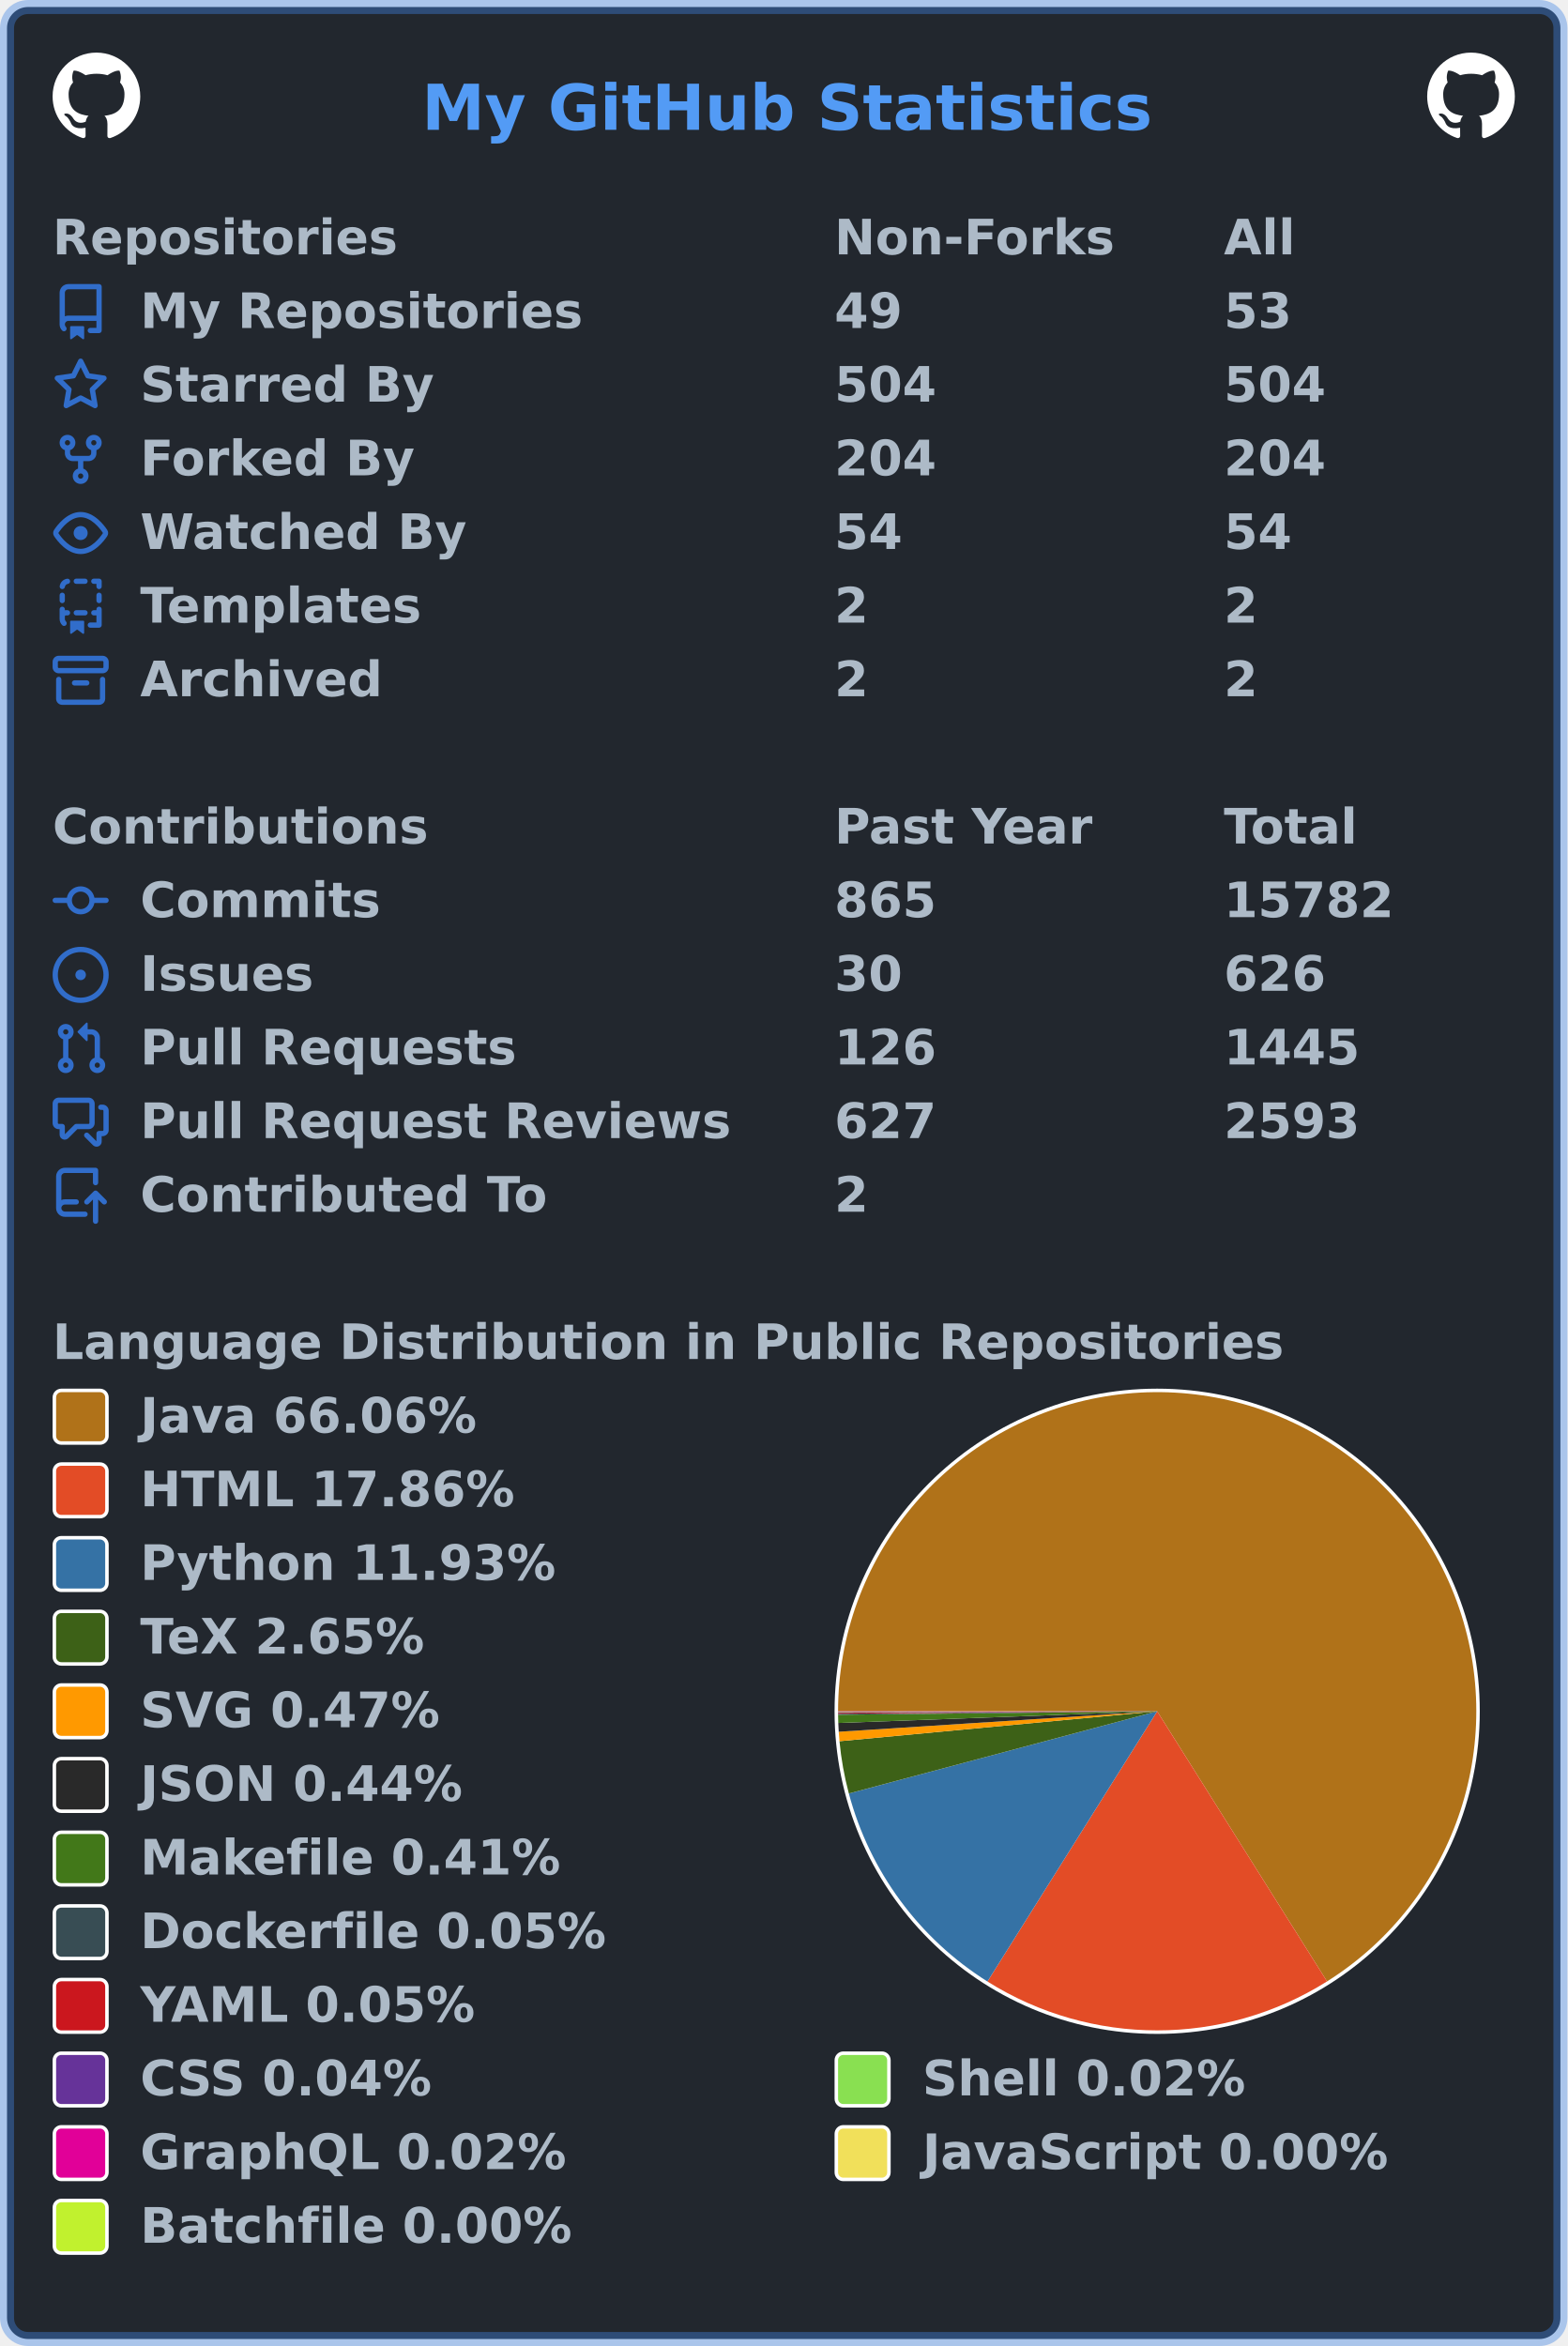
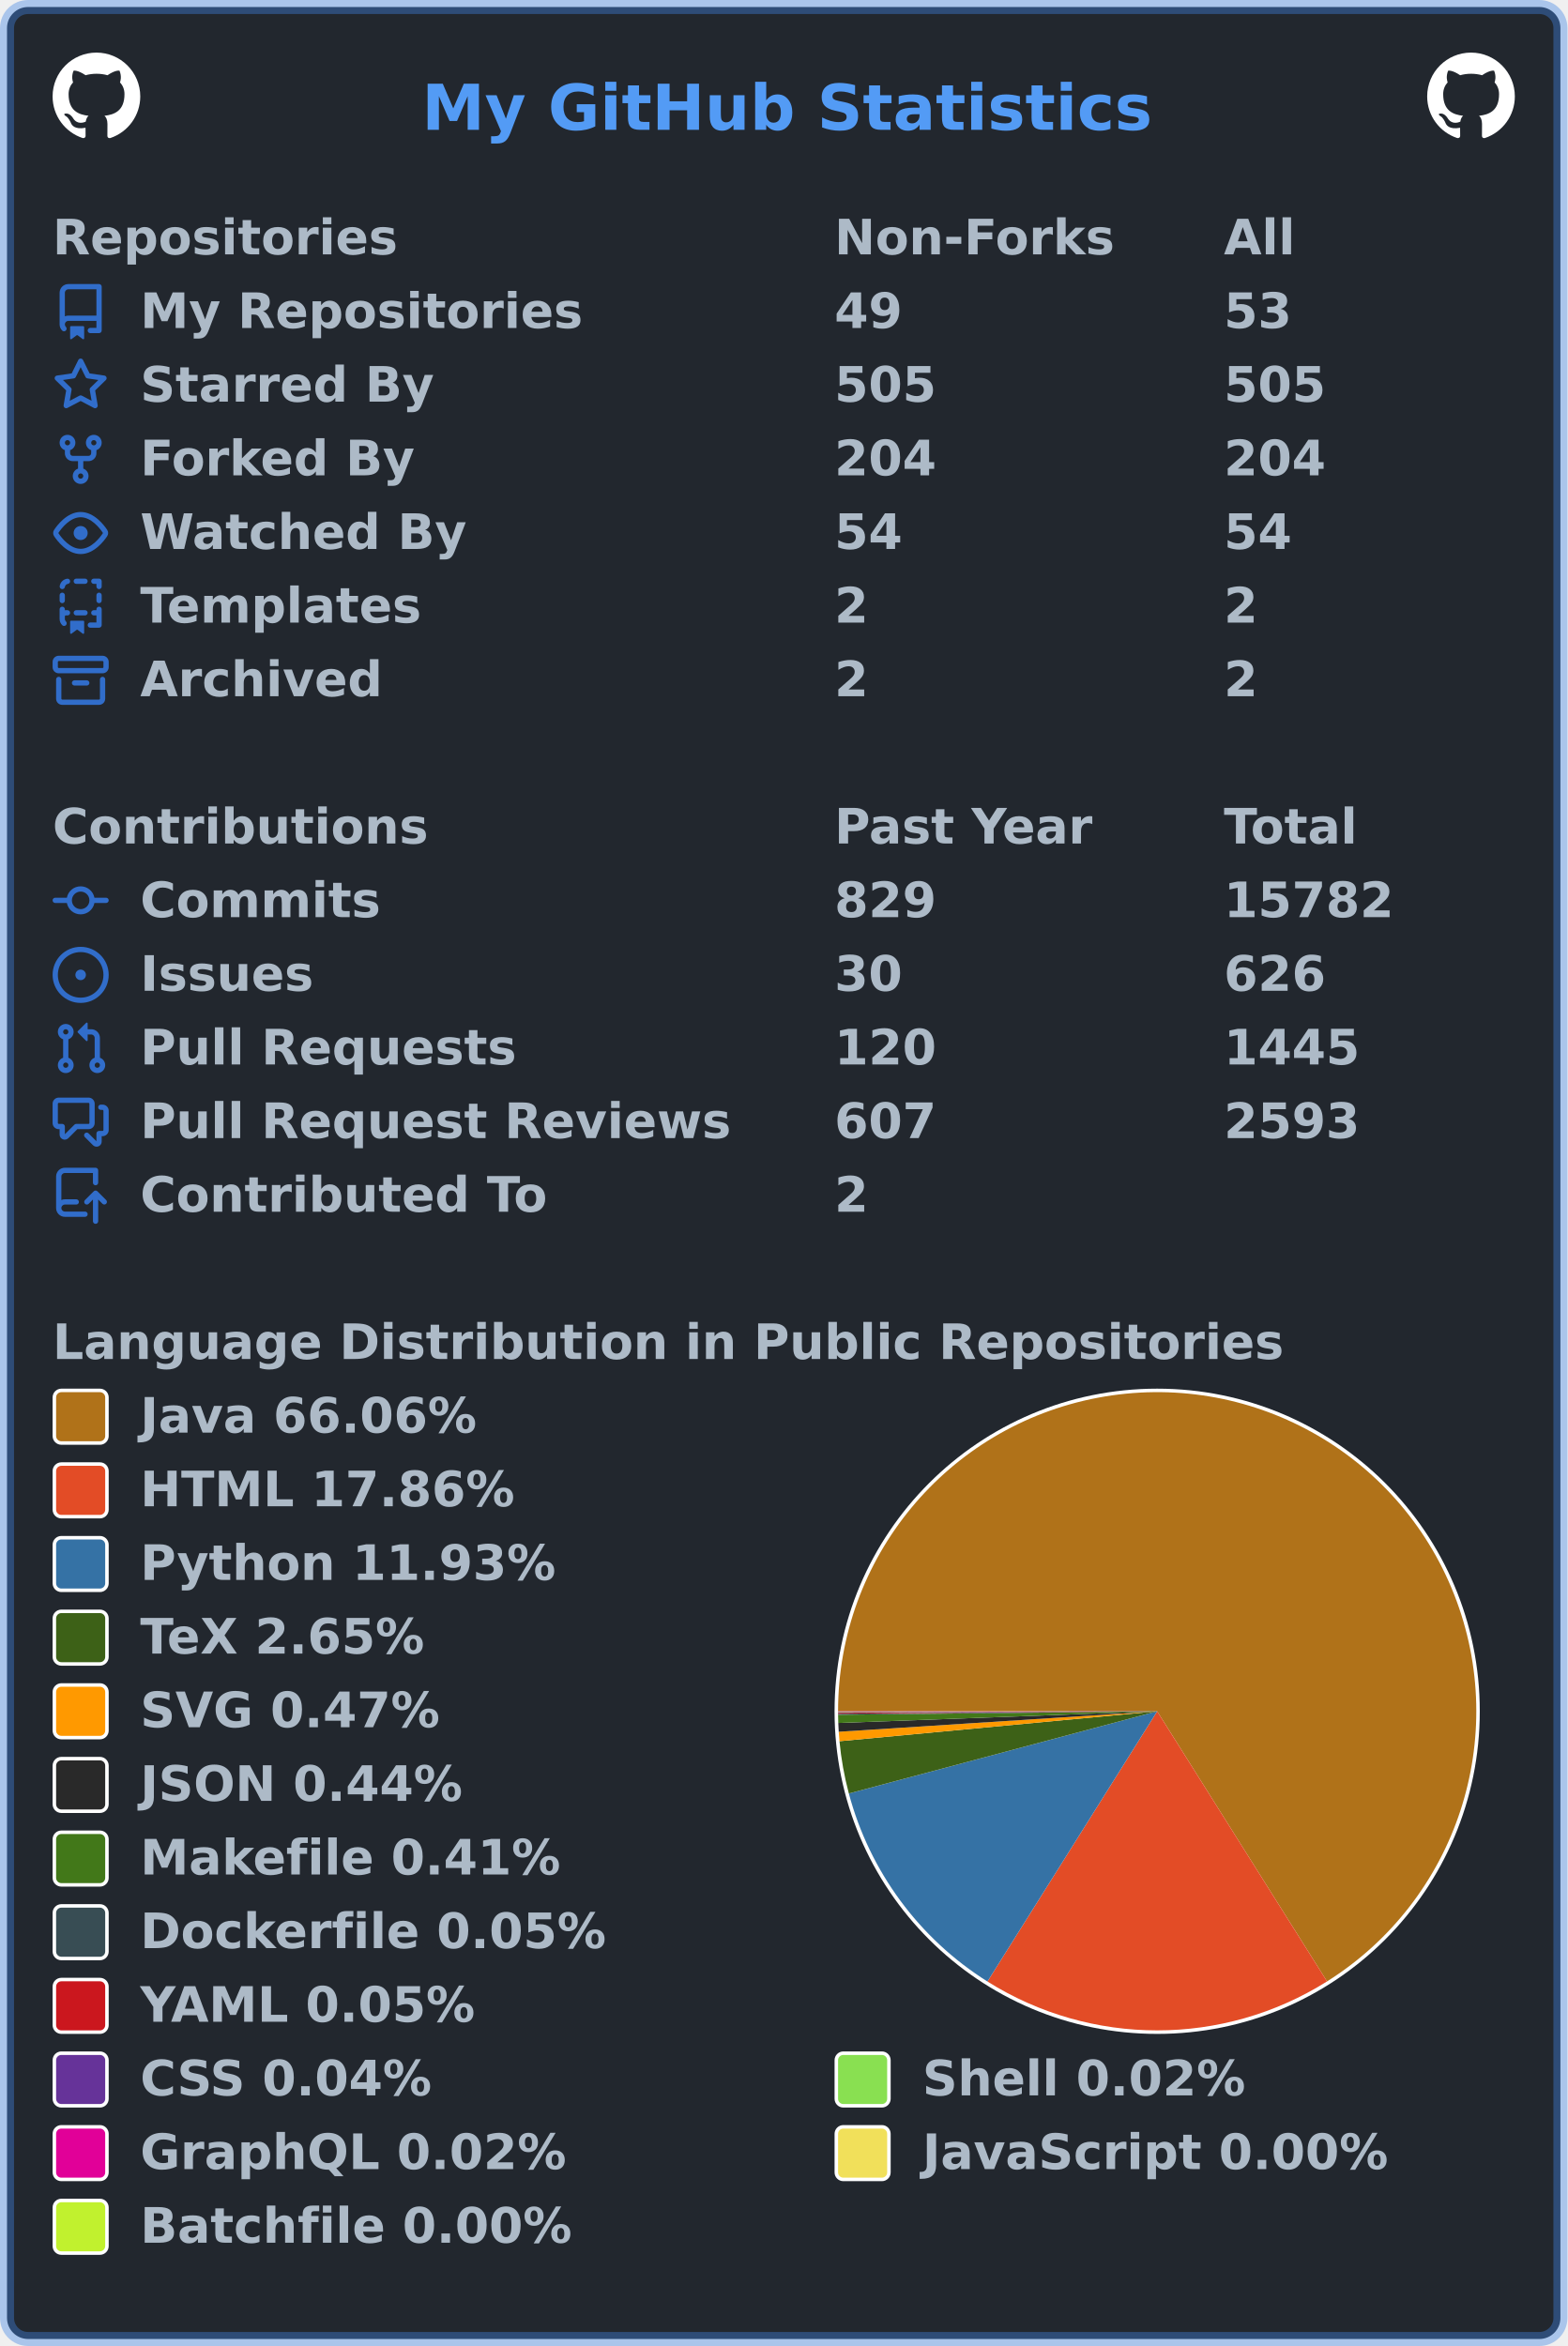
<svg xmlns="http://www.w3.org/2000/svg" width="447" height="669" viewBox="0 0 447 669" lang="en" xml:lang="en">
  <rect x="2" y="2" stroke-width="4" rx="6" width="443" height="665" stroke="rgba(65,132,228,0.4)" fill="#22272e" />
  <g font-weight="600" font-size="110pt" font-family="Verdana,Geneva,DejaVu Sans,sans-serif" text-rendering="geometricPrecision">
    <text x="978" y="301" lengthAdjust="spacingAndGlyphs" textLength="1671" transform="scale(0.123)" fill="#539bf5">My GitHub Statistics</text>
    <svg x="15" y="15" width="25" height="25" viewBox="0 0 16 16">
      <path fill="#ffffff" fill-rule="evenodd" d="M8 0C3.58 0 0 3.58 0 8c0 3.54 2.29 6.53 5.47 7.59.4.07.55-.17.55-.38 0-.19-.01-.82-.01-1.49-2.01.37-2.53-.49-2.69-.94-.09-.23-.48-.94-.82-1.13-.28-.15-.68-.52-.01-.53.63-.01 1.08.58 1.23.82.72 1.21 1.87.87 2.33.66.07-.52.28-.87.51-1.07-1.78-.2-3.64-.89-3.64-3.95 0-.87.31-1.59.82-2.15-.08-.2-.36-1.02.08-2.12 0 0 .67-.21 2.2.82.64-.18 1.32-.27 2-.27.68 0 1.36.09 2 .27 1.53-1.04 2.2-.82 2.2-.82.44 1.1.16 1.92.08 2.12.51.56.82 1.27.82 2.15 0 3.07-1.87 3.75-3.65 3.95.29.25.54.73.54 1.48 0 1.07-.01 1.93-.01 2.2 0 .21.15.46.55.38A8.013 8.013 0 0016 8c0-4.42-3.58-8-8-8z" />
    </svg>
    <svg x="407" y="15" width="25" height="25" viewBox="0 0 16 16">
      <path fill="#ffffff" fill-rule="evenodd" d="M8 0C3.58 0 0 3.58 0 8c0 3.54 2.29 6.53 5.47 7.59.4.07.55-.17.55-.38 0-.19-.01-.82-.01-1.49-2.01.37-2.53-.49-2.69-.94-.09-.23-.48-.94-.82-1.13-.28-.15-.68-.52-.01-.53.63-.01 1.08.58 1.23.82.72 1.21 1.87.87 2.33.66.07-.52.28-.87.51-1.07-1.78-.2-3.64-.89-3.64-3.95 0-.87.31-1.59.82-2.15-.08-.2-.36-1.02.08-2.12 0 0 .67-.21 2.2.82.64-.18 1.32-.27 2-.27.68 0 1.36.09 2 .27 1.53-1.04 2.2-.82 2.2-.82.44 1.1.16 1.92.08 2.12.51.56.82 1.27.82 2.15 0 3.07-1.87 3.75-3.65 3.95.29.25.54.73.54 1.48 0 1.07-.01 1.93-.01 2.2 0 .21.15.46.55.38A8.013 8.013 0 0016 8c0-4.42-3.58-8-8-8z" />
    </svg>
    <g transform="translate(0, 60)" fill="#adbac7">
      <g transform="translate(15, 0)">
        <g transform="scale(0.095)">
          <text x="0" y="132" textLength="1020" lengthAdjust="spacingAndGlyphs">Repositories</text>
          <text x="2347" y="132" textLength="832" lengthAdjust="spacingAndGlyphs">Non-Forks</text>
          <text x="3516" y="132" textLength="206" lengthAdjust="spacingAndGlyphs">All</text>
        </g>
      </g>
      <g transform="translate(15, 21)">
        <path fill="#316dca" fill-rule="evenodd" d="M2 2.5A2.5 2.5 0 014.5 0h8.75a.75.75 0 01.75.75v12.5a.75.75 0 01-.75.75h-2.5a.75.75 0 110-1.5h1.75v-2h-8a1 1 0 00-.714 1.7.75.75 0 01-1.072 1.05A2.495 2.495 0 012 11.5v-9zm10.5-1V9h-8c-.356 0-.694.074-1 .208V2.5a1 1 0 011-1h8zM5 12.25v3.25a.25.25 0 00.4.2l1.45-1.087a.25.25 0 01.3 0L8.6 15.7a.25.25 0 00.4-.2v-3.25a.25.25 0 00-.25-.25h-3.5a.25.25 0 00-.25.25z" />
        <g transform="scale(0.095)">
          <text lengthAdjust="spacingAndGlyphs" textLength="1312" x="263" y="132">My Repositories</text>
          <text lengthAdjust="spacingAndGlyphs" textLength="210" x="2347" y="132">49</text>
          <text lengthAdjust="spacingAndGlyphs" textLength="210" x="3516" y="132">53</text>
        </g>
      </g>
      <g transform="translate(15, 42)">
        <path fill="#316dca" fill-rule="evenodd" d="M8 .25a.75.75 0 01.673.418l1.882 3.815 4.21.612a.75.75 0 01.416 1.279l-3.046 2.97.719 4.192a.75.75 0 01-1.088.791L8 12.347l-3.766 1.98a.75.75 0 01-1.088-.79l.72-4.194L.818 6.374a.75.75 0 01.416-1.28l4.21-.611L7.327.668A.75.75 0 018 .25zm0 2.445L6.615 5.5a.75.75 0 01-.564.41l-3.097.45 2.24 2.184a.75.75 0 01.216.664l-.528 3.084 2.769-1.456a.75.75 0 01.698 0l2.77 1.456-.53-3.084a.75.75 0 01.216-.664l2.24-2.183-3.096-.45a.75.75 0 01-.564-.41L8 2.694v.001z" />
        <g transform="scale(0.095)">
          <text lengthAdjust="spacingAndGlyphs" textLength="874" x="263" y="132">Starred By</text>
-           <text lengthAdjust="spacingAndGlyphs" textLength="315" x="2347" y="132">504</text>
-           <text lengthAdjust="spacingAndGlyphs" textLength="315" x="3516" y="132">504</text>
+           <text lengthAdjust="spacingAndGlyphs" textLength="315" x="2347" y="132">505</text>
+           <text lengthAdjust="spacingAndGlyphs" textLength="315" x="3516" y="132">505</text>
        </g>
      </g>
      <g transform="translate(15, 63)">
        <path fill="#316dca" fill-rule="evenodd" d="M5 3.25a.75.75 0 11-1.5 0 .75.75 0 011.5 0zm0 2.122a2.25 2.25 0 10-1.5 0v.878A2.25 2.25 0 005.75 8.5h1.5v2.128a2.251 2.251 0 101.5 0V8.5h1.5a2.25 2.25 0 002.25-2.25v-.878a2.25 2.25 0 10-1.5 0v.878a.75.75 0 01-.75.75h-4.5A.75.75 0 015 6.25v-.878zm3.75 7.378a.75.75 0 11-1.5 0 .75.75 0 011.5 0zm3-8.75a.75.75 0 100-1.5.75.75 0 000 1.5z" />
        <g transform="scale(0.095)">
          <text lengthAdjust="spacingAndGlyphs" textLength="828" x="263" y="132">Forked By</text>
          <text lengthAdjust="spacingAndGlyphs" textLength="315" x="2347" y="132">204</text>
          <text lengthAdjust="spacingAndGlyphs" textLength="315" x="3516" y="132">204</text>
        </g>
      </g>
      <g transform="translate(15, 84)">
        <path fill="#316dca" fill-rule="evenodd" d="M1.679 7.932c.412-.621 1.242-1.75 2.366-2.717C5.175 4.242 6.527 3.5 8 3.5c1.473 0 2.824.742 3.955 1.715 1.124.967 1.954 2.096 2.366 2.717a.119.119 0 010 .136c-.412.621-1.242 1.75-2.366 2.717C10.825 11.758 9.473 12.5 8 12.5c-1.473 0-2.824-.742-3.955-1.715C2.92 9.818 2.09 8.69 1.679 8.068a.119.119 0 010-.136zM8 2c-1.981 0-3.67.992-4.933 2.078C1.797 5.169.88 6.423.43 7.1a1.619 1.619 0 000 1.798c.45.678 1.367 1.932 2.637 3.024C4.329 13.008 6.019 14 8 14c1.981 0 3.67-.992 4.933-2.078 1.27-1.091 2.187-2.345 2.637-3.023a1.619 1.619 0 000-1.798c-.45-.678-1.367-1.932-2.637-3.023C11.671 2.992 9.981 2 8 2zm0 8a2 2 0 100-4 2 2 0 000 4z" />
        <g transform="scale(0.095)">
          <text lengthAdjust="spacingAndGlyphs" textLength="993" x="263" y="132">Watched By</text>
          <text lengthAdjust="spacingAndGlyphs" textLength="210" x="2347" y="132">54</text>
          <text lengthAdjust="spacingAndGlyphs" textLength="210" x="3516" y="132">54</text>
        </g>
      </g>
      <g transform="translate(15, 105)">
        <path fill="#316dca" fill-rule="evenodd" d="M6 .75A.75.75 0 016.75 0h2.5a.75.75 0 010 1.5h-2.5A.75.75 0 016 .75zm5 0a.75.75 0 01.75-.75h1.5a.75.75 0 01.75.75v1.5a.75.75 0 01-1.5 0V1.5h-.75A.75.75 0 0111 .75zM4.992.662a.75.75 0 01-.636.848c-.436.063-.783.41-.846.846a.75.75 0 01-1.485-.212A2.501 2.501 0 014.144.025a.75.75 0 01.848.637zM2.75 4a.75.75 0 01.75.75v1.5a.75.75 0 01-1.5 0v-1.5A.75.75 0 012.75 4zm10.5 0a.75.75 0 01.75.75v1.5a.75.75 0 01-1.5 0v-1.5a.75.75 0 01.75-.75zM2.75 8a.75.75 0 01.75.75v.268A1.72 1.72 0 013.75 9h.5a.75.75 0 010 1.5h-.5a.25.25 0 00-.25.25v.75c0 .28.114.532.3.714a.75.75 0 01-1.05 1.072A2.495 2.495 0 012 11.5V8.75A.75.75 0 012.75 8zm10.5 0a.75.75 0 01.75.75v4.5a.75.75 0 01-.75.75h-2.5a.75.75 0 010-1.5h1.75v-2h-.75a.75.75 0 010-1.5h.75v-.25a.75.75 0 01.75-.75zM6 9.75A.75.75 0 016.75 9h2.5a.75.75 0 010 1.5h-2.5A.75.75 0 016 9.75zm-1 2.5v3.25a.25.25 0 00.4.2l1.45-1.087a.25.25 0 01.3 0L8.6 15.7a.25.25 0 00.4-.2v-3.25a.25.25 0 00-.25-.25h-3.5a.25.25 0 00-.25.25z" />
        <g transform="scale(0.095)">
          <text lengthAdjust="spacingAndGlyphs" textLength="868" x="263" y="132">Templates</text>
          <text lengthAdjust="spacingAndGlyphs" textLength="105" x="2347" y="132">2</text>
          <text lengthAdjust="spacingAndGlyphs" textLength="105" x="3516" y="132">2</text>
        </g>
      </g>
      <g transform="translate(15, 126)">
        <path fill="#316dca" fill-rule="evenodd" d="M1.75 2.5a.25.25 0 00-.25.25v1.5c0 .138.112.25.25.25h12.5a.25.25 0 00.25-.25v-1.5a.25.25 0 00-.25-.25H1.75zM0 2.75C0 1.784.784 1 1.75 1h12.5c.966 0 1.75.784 1.75 1.75v1.5A1.75 1.75 0 0114.25 6H1.75A1.75 1.75 0 010 4.25v-1.5zM1.75 7a.75.75 0 01.75.75v5.5c0 .138.112.25.25.25h10.5a.25.25 0 00.25-.25v-5.5a.75.75 0 111.5 0v5.5A1.75 1.75 0 0113.25 15H2.75A1.75 1.75 0 011 13.25v-5.5A.75.75 0 011.75 7zm4.5 1a.75.75 0 000 1.5h3.5a.75.75 0 100-1.5h-3.5z" />
        <g transform="scale(0.095)">
          <text lengthAdjust="spacingAndGlyphs" textLength="726" x="263" y="132">Archived</text>
          <text lengthAdjust="spacingAndGlyphs" textLength="105" x="2347" y="132">2</text>
          <text lengthAdjust="spacingAndGlyphs" textLength="105" x="3516" y="132">2</text>
        </g>
      </g>
    </g>
    <g transform="translate(0, 228)" fill="#adbac7">
      <g transform="translate(15, 0)">
        <g transform="scale(0.095)">
          <text x="0" y="132" textLength="1112" lengthAdjust="spacingAndGlyphs">Contributions</text>
          <text x="2347" y="132" textLength="774" lengthAdjust="spacingAndGlyphs">Past Year</text>
          <text x="3516" y="132" textLength="414" lengthAdjust="spacingAndGlyphs">Total</text>
        </g>
      </g>
      <g transform="translate(15, 21)">
        <path fill="#316dca" fill-rule="evenodd" d="M10.5 7.75a2.5 2.5 0 11-5 0 2.5 2.5 0 015 0zm1.43.75a4.002 4.002 0 01-7.86 0H.75a.75.75 0 110-1.5h3.32a4.001 4.001 0 017.86 0h3.32a.75.75 0 110 1.5h-3.32z" />
        <g transform="scale(0.095)">
          <text lengthAdjust="spacingAndGlyphs" textLength="734" x="263" y="132">Commits</text>
-           <text lengthAdjust="spacingAndGlyphs" textLength="315" x="2347" y="132">865</text>
+           <text lengthAdjust="spacingAndGlyphs" textLength="315" x="2347" y="132">829</text>
          <text lengthAdjust="spacingAndGlyphs" textLength="525" x="3516" y="132">15782</text>
        </g>
      </g>
      <g transform="translate(15, 42)">
        <path fill="#316dca" d="M8 9.5a1.5 1.5 0 100-3 1.5 1.5 0 000 3z" />
        <path fill="#316dca" fill-rule="evenodd" d="M8 0a8 8 0 100 16A8 8 0 008 0zM1.5 8a6.5 6.5 0 1113 0 6.5 6.5 0 01-13 0z" />
        <g transform="scale(0.095)">
          <text lengthAdjust="spacingAndGlyphs" textLength="512" x="263" y="132">Issues</text>
          <text lengthAdjust="spacingAndGlyphs" textLength="210" x="2347" y="132">30</text>
          <text lengthAdjust="spacingAndGlyphs" textLength="315" x="3516" y="132">626</text>
        </g>
      </g>
      <g transform="translate(15, 63)">
        <path fill="#316dca" fill-rule="evenodd" d="M7.177 3.073L9.573.677A.25.25 0 0110 .854v4.792a.25.25 0 01-.427.177L7.177 3.427a.25.25 0 010-.354zM3.75 2.5a.75.75 0 100 1.5.75.75 0 000-1.5zm-2.25.75a2.25 2.25 0 113 2.122v5.256a2.251 2.251 0 11-1.5 0V5.372A2.25 2.25 0 011.5 3.25zM11 2.5h-1V4h1a1 1 0 011 1v5.628a2.251 2.251 0 101.5 0V5A2.5 2.5 0 0011 2.5zm1 10.25a.75.75 0 111.5 0 .75.75 0 01-1.5 0zM3.75 12a.75.75 0 100 1.5.75.75 0 000-1.5z" />
        <g transform="scale(0.095)">
          <text lengthAdjust="spacingAndGlyphs" textLength="1113" x="263" y="132">Pull Requests</text>
-           <text lengthAdjust="spacingAndGlyphs" textLength="315" x="2347" y="132">126</text>
+           <text lengthAdjust="spacingAndGlyphs" textLength="315" x="2347" y="132">120</text>
          <text lengthAdjust="spacingAndGlyphs" textLength="420" x="3516" y="132">1445</text>
        </g>
      </g>
      <g transform="translate(15, 84)">
        <path fill="#316dca" fill-rule="evenodd" d="M1.5 2.75a.25.25 0 01.25-.25h8.5a.25.25 0 01.25.25v5.5a.25.25 0 01-.25.25h-3.5a.75.75 0 00-.53.22L3.5 11.44V9.25a.75.75 0 00-.75-.75h-1a.25.25 0 01-.25-.25v-5.5zM1.75 1A1.75 1.75 0 000 2.75v5.5C0 9.216.784 10 1.75 10H2v1.543a1.457 1.457 0 002.487 1.03L7.061 10h3.189A1.75 1.75 0 0012 8.25v-5.5A1.75 1.75 0 0010.25 1h-8.5zM14.5 4.75a.25.25 0 00-.25-.25h-.5a.75.75 0 110-1.5h.5c.966 0 1.75.784 1.75 1.75v5.5A1.75 1.75 0 0114.25 12H14v1.543a1.457 1.457 0 01-2.487 1.03L9.22 12.28a.75.75 0 111.06-1.06l2.22 2.22v-2.19a.75.75 0 01.75-.75h1a.25.25 0 00.25-.25v-5.5z" />
        <g transform="scale(0.095)">
          <text lengthAdjust="spacingAndGlyphs" textLength="1762" x="263" y="132">Pull Request Reviews</text>
-           <text lengthAdjust="spacingAndGlyphs" textLength="315" x="2347" y="132">627</text>
+           <text lengthAdjust="spacingAndGlyphs" textLength="315" x="2347" y="132">607</text>
          <text lengthAdjust="spacingAndGlyphs" textLength="420" x="3516" y="132">2593</text>
        </g>
      </g>
      <g transform="translate(15, 105)">
        <path fill="#316dca" fill-rule="evenodd" d="M1 2.5A2.5 2.5 0 013.5 0h8.75a.75.75 0 01.75.75v3.5a.75.75 0 01-1.5 0V1.5h-8a1 1 0 00-1 1v6.708A2.492 2.492 0 013.5 9h3.25a.75.75 0 010 1.5H3.5a1 1 0 100 2h5.75a.75.75 0 010 1.5H3.5A2.5 2.5 0 011 11.5v-9zm13.23 7.79a.75.75 0 001.06-1.06l-2.505-2.505a.75.75 0 00-1.06 0L9.22 9.229a.75.75 0 001.06 1.061l1.225-1.224v6.184a.75.75 0 001.5 0V9.066l1.224 1.224z" />
        <g transform="scale(0.095)">
          <text lengthAdjust="spacingAndGlyphs" textLength="1234" x="263" y="132">Contributed To</text>
          <text lengthAdjust="spacingAndGlyphs" textLength="105" x="2347" y="132">2</text>
        </g>
      </g>
    </g>
    <g transform="translate(0, 375)" fill="#adbac7">
      <g transform="translate(15, 0)">
        <g transform="scale(0.095)">
          <text x="0" y="132" textLength="3652" lengthAdjust="spacingAndGlyphs">Language Distribution in Public Repositories</text>
        </g>
      </g>
      <g transform="translate(238, 21)">
        <circle cx="92" cy="92" r="92" fill="#ffffff" />
      </g>
      <g transform="translate(239, 22)">
        <g>
          <path fill-rule="evenodd" fill="#b07219" d="M 0.0,91 A 91 91 0 1 1 139.446 168.032 L 91,91 Z" />
          <path fill-rule="evenodd" fill="#e34c26" d="M 139.446,168.032 A 91 91 0 0 1 42.595 168.058 L 91,91 Z" />
          <path fill-rule="evenodd" fill="#3572A5" d="M 42.595,168.058 A 91 91 0 0 1 3.072 114.445 L 91,91 Z" />
          <path fill-rule="evenodd" fill="#3D6117" d="M 3.072,114.445 A 91 91 0 0 1 0.401 99.536 L 91,91 Z" />
          <path fill-rule="evenodd" fill="#ff9900" d="M 0.401,99.536 A 91 91 0 0 1 0.188 96.842 L 91,91 Z" />
          <path fill-rule="evenodd" fill="#292929" d="M 0.188,96.842 A 91 91 0 0 1 0.061 94.332 L 91,91 Z" />
          <path fill-rule="evenodd" fill="#427819" d="M 0.061,94.332 A 91 91 0 0 1 0.005 91.997 L 91,91 Z" />
          <path fill-rule="evenodd" fill="#384d54" d="M 0.005,91.997 A 91 91 0 0 1 0.003 91.689 L 91,91 Z" />
          <path fill-rule="evenodd" fill="#cb171e" d="M 0.003,91.689 A 91 91 0 0 1 0.001 91.417 L 91,91 Z" />
          <path fill-rule="evenodd" fill="#663399" d="M 0.001,91.417 A 91 91 0 0 1 0 91.21 L 91,91 Z" />
          <path fill-rule="evenodd" fill="#89e051" d="M 0,91.21 A 91 91 0 0 1 6.763078948779366e-05 91.111 L 91,91 Z" />
          <path fill-rule="evenodd" fill="#e10098" d="M 6.763078948779366e-05,91.111 A 91 91 0 0 1 1.3371505218628954e-06 91.016 L 91,91 Z" />
          <path fill-rule="evenodd" fill="#f1e05a" d="M 1.3371505218628954e-06,91.016 A 91 91 0 0 1 1.446882009759065e-07 91.005 L 91,91 Z" />
          <path fill-rule="evenodd" fill="#C1F12E" d="M 1.446882009759065e-07,91.005 A 91 91 0 0 1 0.0 91 L 91,91 Z" />
          <animateTransform attributeName="transform" attributeType="XML" type="rotate" from="0 91 91" to="360 91 91" dur="10s" repeatCount="indefinite" />
        </g>
      </g>
      <g transform="translate(15, 21)">
        <rect x="0.5" y="0.5" rx="2" width="15" height="15" fill="#b07219" stroke-width="1" stroke="#ffffff" />
        <text transform="scale(0.095)" x="263" y="132" textLength="1038" lengthAdjust="spacingAndGlyphs">Java 66.06%</text>
      </g>
      <g transform="translate(15, 42)">
        <rect x="0.5" y="0.5" rx="2" width="15" height="15" fill="#e34c26" stroke-width="1" stroke="#ffffff" />
        <text transform="scale(0.095)" x="263" y="132" textLength="1142" lengthAdjust="spacingAndGlyphs">HTML 17.86%</text>
      </g>
      <g transform="translate(15, 63)">
        <rect x="0.5" y="0.5" rx="2" width="15" height="15" fill="#3572A5" stroke-width="1" stroke="#ffffff" />
        <text transform="scale(0.095)" x="263" y="132" textLength="1254" lengthAdjust="spacingAndGlyphs">Python 11.93%</text>
      </g>
      <g transform="translate(15, 84)">
        <rect x="0.5" y="0.5" rx="2" width="15" height="15" fill="#3D6117" stroke-width="1" stroke="#ffffff" />
        <text transform="scale(0.095)" x="263" y="132" textLength="894" lengthAdjust="spacingAndGlyphs">TeX 2.65%</text>
      </g>
      <g transform="translate(15, 105)">
        <rect x="0.5" y="0.5" rx="2" width="15" height="15" fill="#ff9900" stroke-width="1" stroke="#ffffff" />
        <text transform="scale(0.095)" x="263" y="132" textLength="922" lengthAdjust="spacingAndGlyphs">SVG 0.47%</text>
      </g>
      <g transform="translate(15, 126)">
        <rect x="0.5" y="0.5" rx="2" width="15" height="15" fill="#292929" stroke-width="1" stroke="#ffffff" />
        <text transform="scale(0.095)" x="263" y="132" textLength="993" lengthAdjust="spacingAndGlyphs">JSON 0.44%</text>
      </g>
      <g transform="translate(15, 147)">
        <rect x="0.5" y="0.5" rx="2" width="15" height="15" fill="#427819" stroke-width="1" stroke="#ffffff" />
        <text transform="scale(0.095)" x="263" y="132" textLength="1272" lengthAdjust="spacingAndGlyphs">Makefile 0.41%</text>
      </g>
      <g transform="translate(15, 168)">
        <rect x="0.5" y="0.5" rx="2" width="15" height="15" fill="#384d54" stroke-width="1" stroke="#ffffff" />
        <text transform="scale(0.095)" x="263" y="132" textLength="1414" lengthAdjust="spacingAndGlyphs">Dockerfile 0.05%</text>
      </g>
      <g transform="translate(15, 189)">
        <rect x="0.5" y="0.5" rx="2" width="15" height="15" fill="#cb171e" stroke-width="1" stroke="#ffffff" />
        <text transform="scale(0.095)" x="263" y="132" textLength="1026" lengthAdjust="spacingAndGlyphs">YAML 0.05%</text>
      </g>
      <g transform="translate(15, 210)">
        <rect x="0.5" y="0.5" rx="2" width="15" height="15" fill="#663399" stroke-width="1" stroke="#ffffff" />
        <text transform="scale(0.095)" x="263" y="132" textLength="903" lengthAdjust="spacingAndGlyphs">CSS 0.04%</text>
        <rect x="223.5" y="0.5" rx="2" width="15" height="15" fill="#89e051" stroke-width="1" stroke="#ffffff" />
        <text transform="scale(0.095)" x="2611" y="132" textLength="982" lengthAdjust="spacingAndGlyphs">Shell 0.02%</text>
      </g>
      <g transform="translate(15, 231)">
        <rect x="0.5" y="0.5" rx="2" width="15" height="15" fill="#e10098" stroke-width="1" stroke="#ffffff" />
        <text transform="scale(0.095)" x="263" y="132" textLength="1305" lengthAdjust="spacingAndGlyphs">GraphQL 0.02%</text>
        <rect x="223.5" y="0.5" rx="2" width="15" height="15" fill="#f1e05a" stroke-width="1" stroke="#ffffff" />
        <text transform="scale(0.095)" x="2611" y="132" textLength="1412" lengthAdjust="spacingAndGlyphs">JavaScript 0.00%</text>
      </g>
      <g transform="translate(15, 252)">
        <rect x="0.5" y="0.5" rx="2" width="15" height="15" fill="#C1F12E" stroke-width="1" stroke="#ffffff" />
        <text transform="scale(0.095)" x="263" y="132" textLength="1304" lengthAdjust="spacingAndGlyphs">Batchfile 0.00%</text>
      </g>
    </g>
  </g>
</svg>
